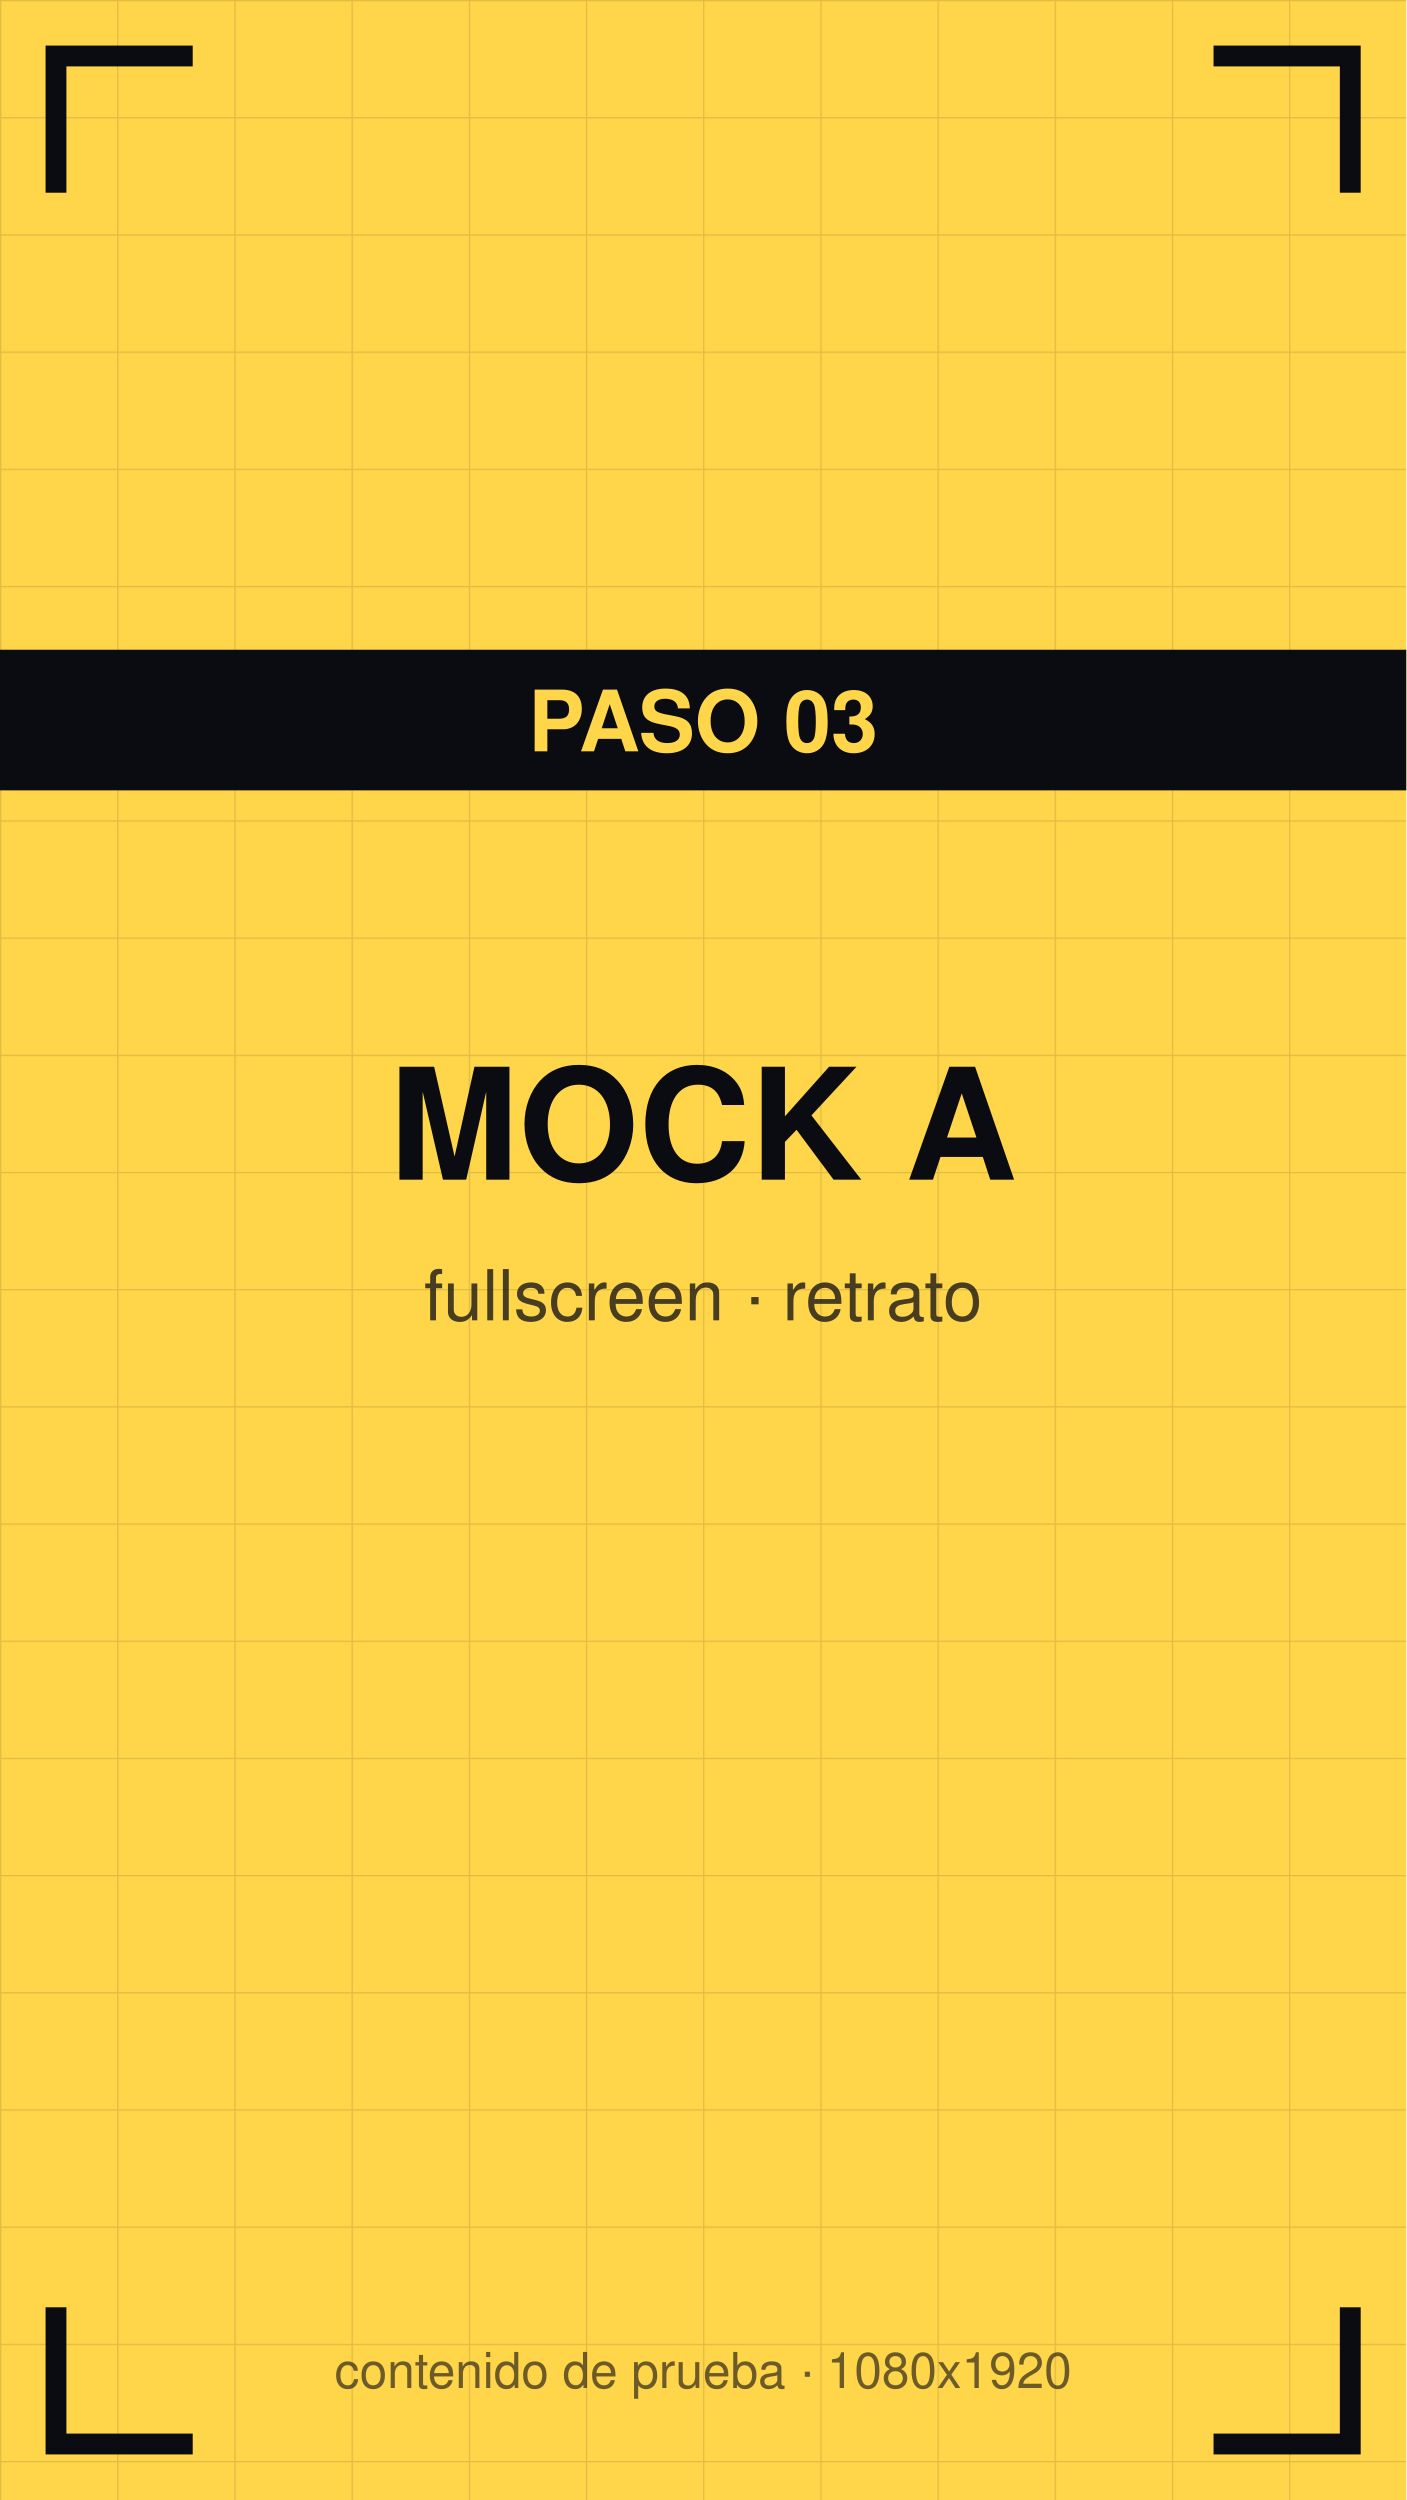
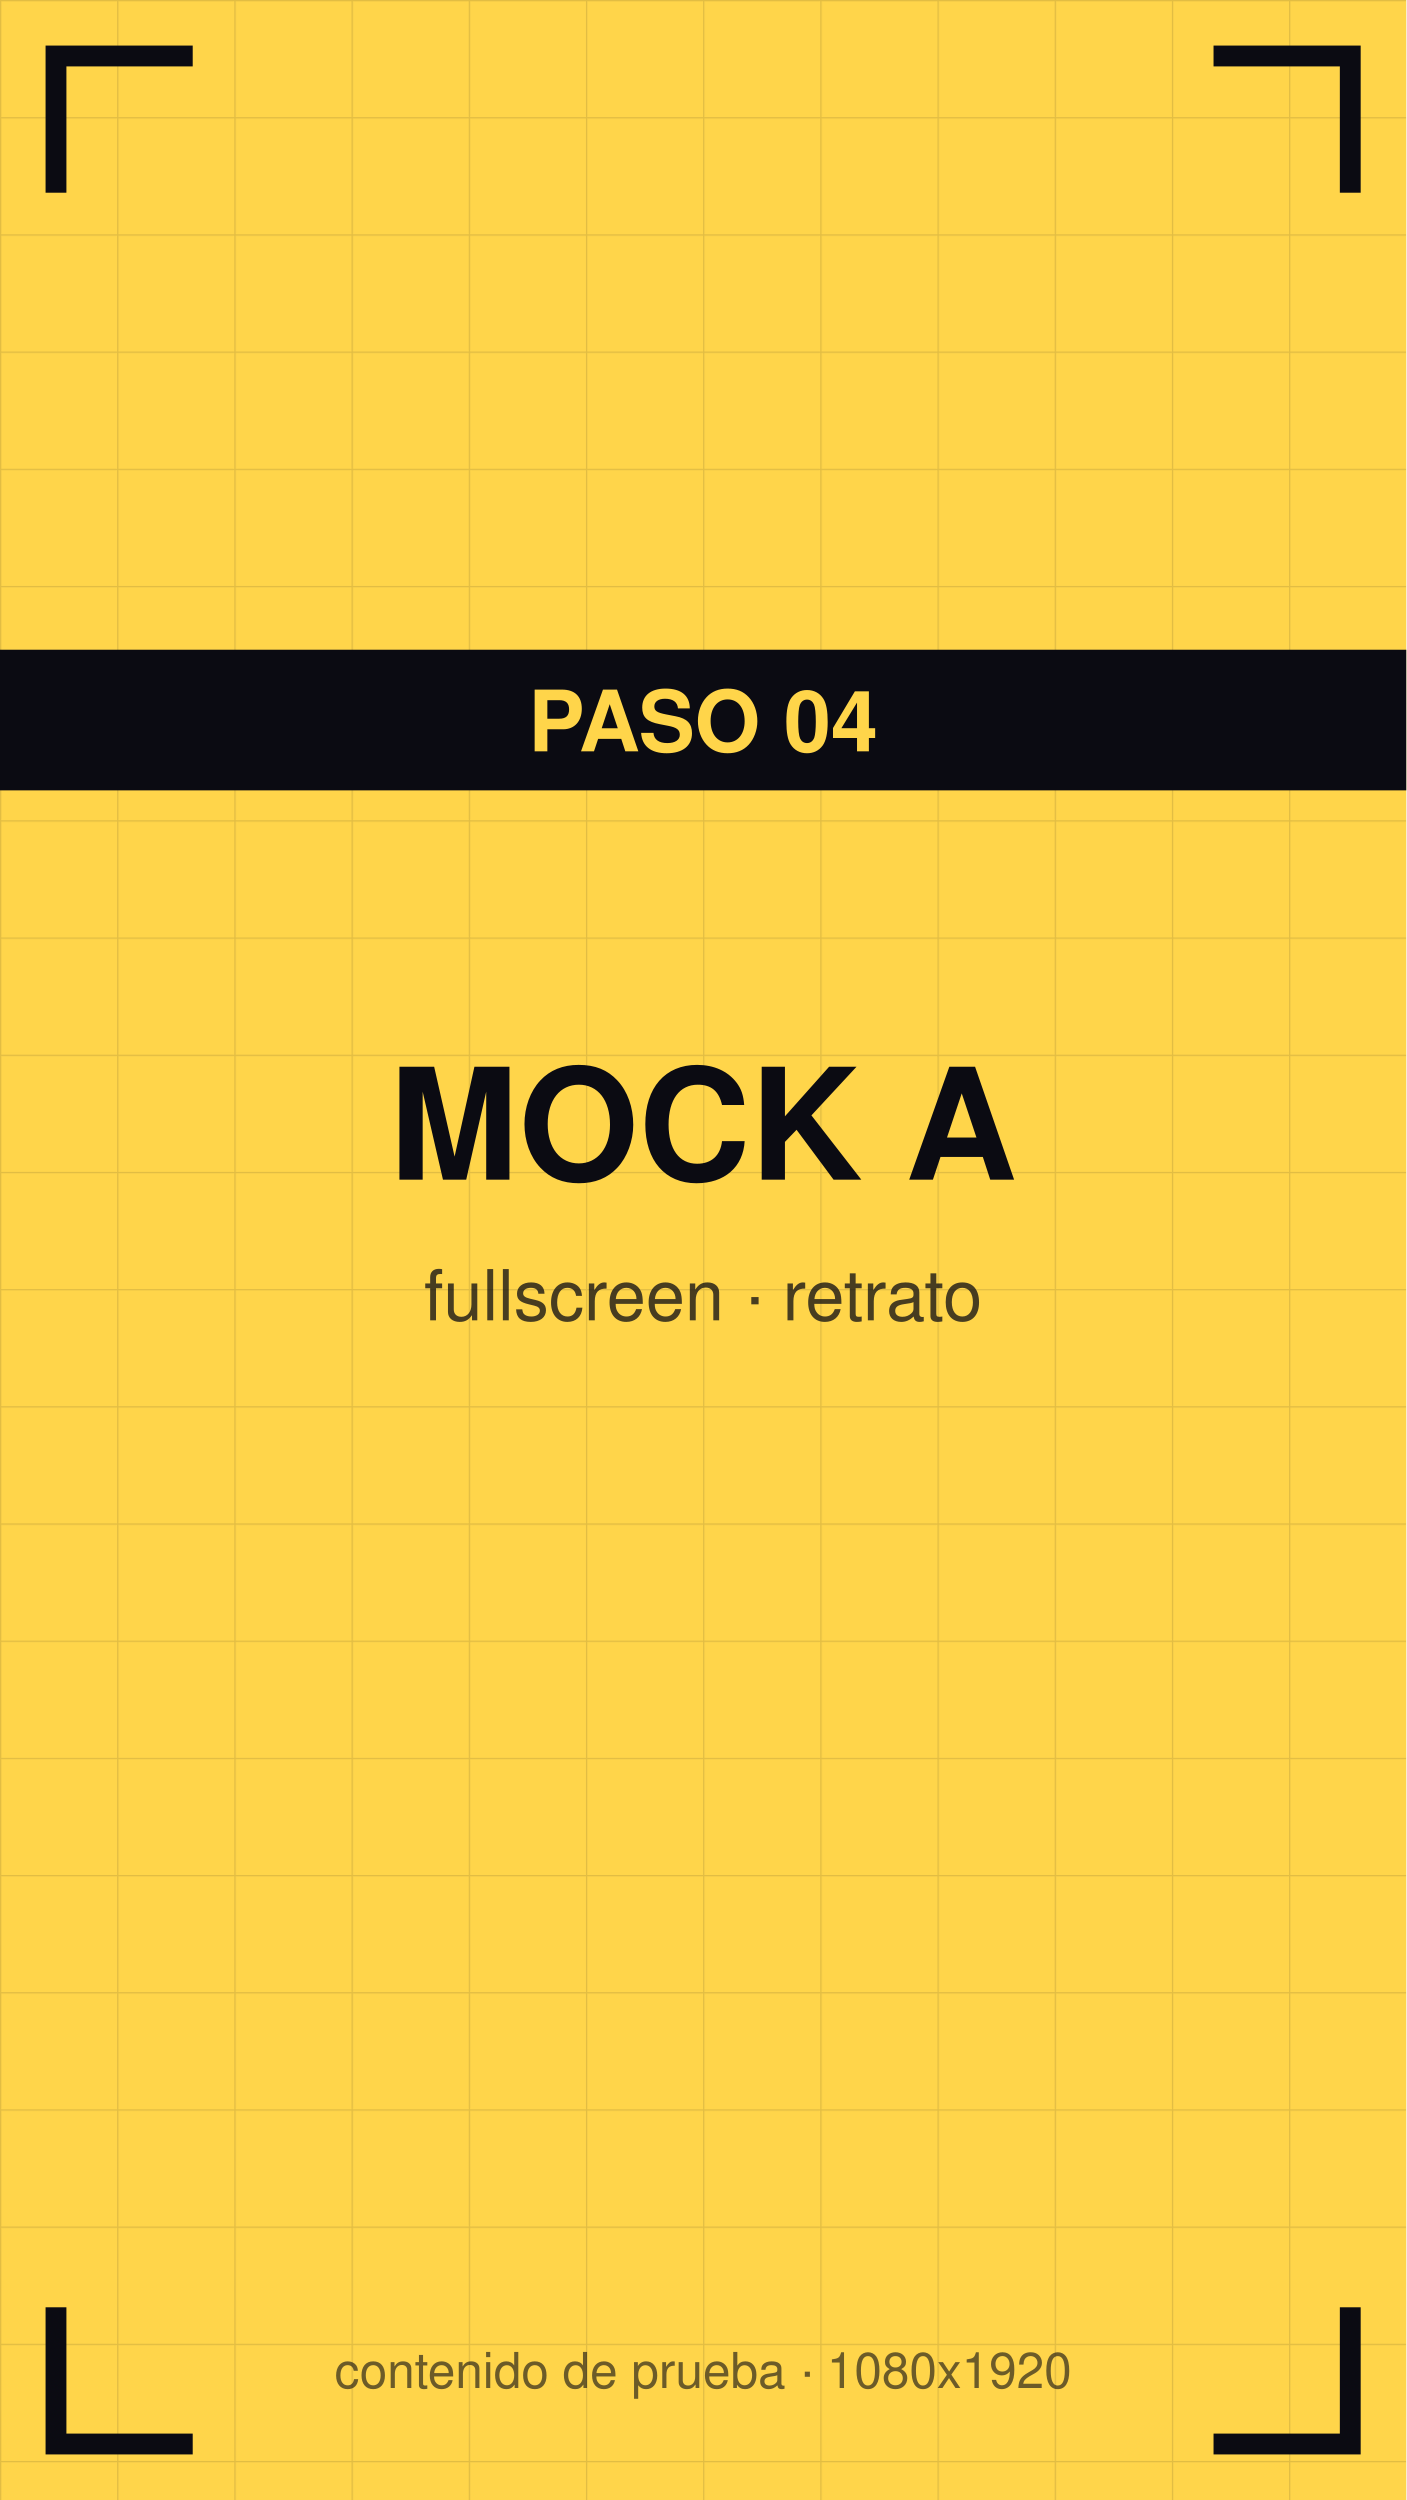
<svg xmlns="http://www.w3.org/2000/svg" viewBox="0 0 1080 1920" width="1080" height="1920">
  <defs>
    <pattern id="g" width="90" height="90" patternUnits="userSpaceOnUse">
      <path d="M90 0 L0 0 0 90" fill="none" stroke="#0b0b12" stroke-opacity="0.12" stroke-width="2" />
    </pattern>
  </defs>
  <rect width="1080" height="1920" fill="#ffd54a" />
  <rect width="1080" height="1920" fill="url(#g)" />
  <path d="M43 140 V43 H140" stroke="#0b0b12" stroke-width="16" fill="none" stroke-linecap="square" />
  <path d="M1037 140 V43 H940" stroke="#0b0b12" stroke-width="16" fill="none" stroke-linecap="square" />
  <path d="M43 1780 V1877 H140" stroke="#0b0b12" stroke-width="16" fill="none" stroke-linecap="square" />
  <path d="M1037 1780 V1877 H940" stroke="#0b0b12" stroke-width="16" fill="none" stroke-linecap="square" />
  <text x="540" y="906" font-family="Helvetica,Arial,sans-serif" font-size="119" font-weight="bold" fill="#0b0b12" text-anchor="middle">MOCK A</text>
  <text x="540" y="1014" font-family="Helvetica,Arial,sans-serif" font-size="54" fill="#0b0b12" fill-opacity="0.75" text-anchor="middle">fullscreen · retrato</text>
  <rect y="499" width="1080" height="108" fill="#0b0b12" />
-   <text x="540" y="577" font-family="Helvetica,Arial,sans-serif" font-size="65" font-weight="bold" fill="#ffd54a" text-anchor="middle">PASO 03</text>
+   <text x="540" y="577" font-family="Helvetica,Arial,sans-serif" font-size="65" font-weight="bold" fill="#ffd54a" text-anchor="middle">PASO 04</text>
  <text x="540" y="1834" font-family="Helvetica,Arial,sans-serif" font-size="38" fill="#0b0b12" fill-opacity="0.6" text-anchor="middle">contenido de prueba · 1080x1920</text>
</svg>
